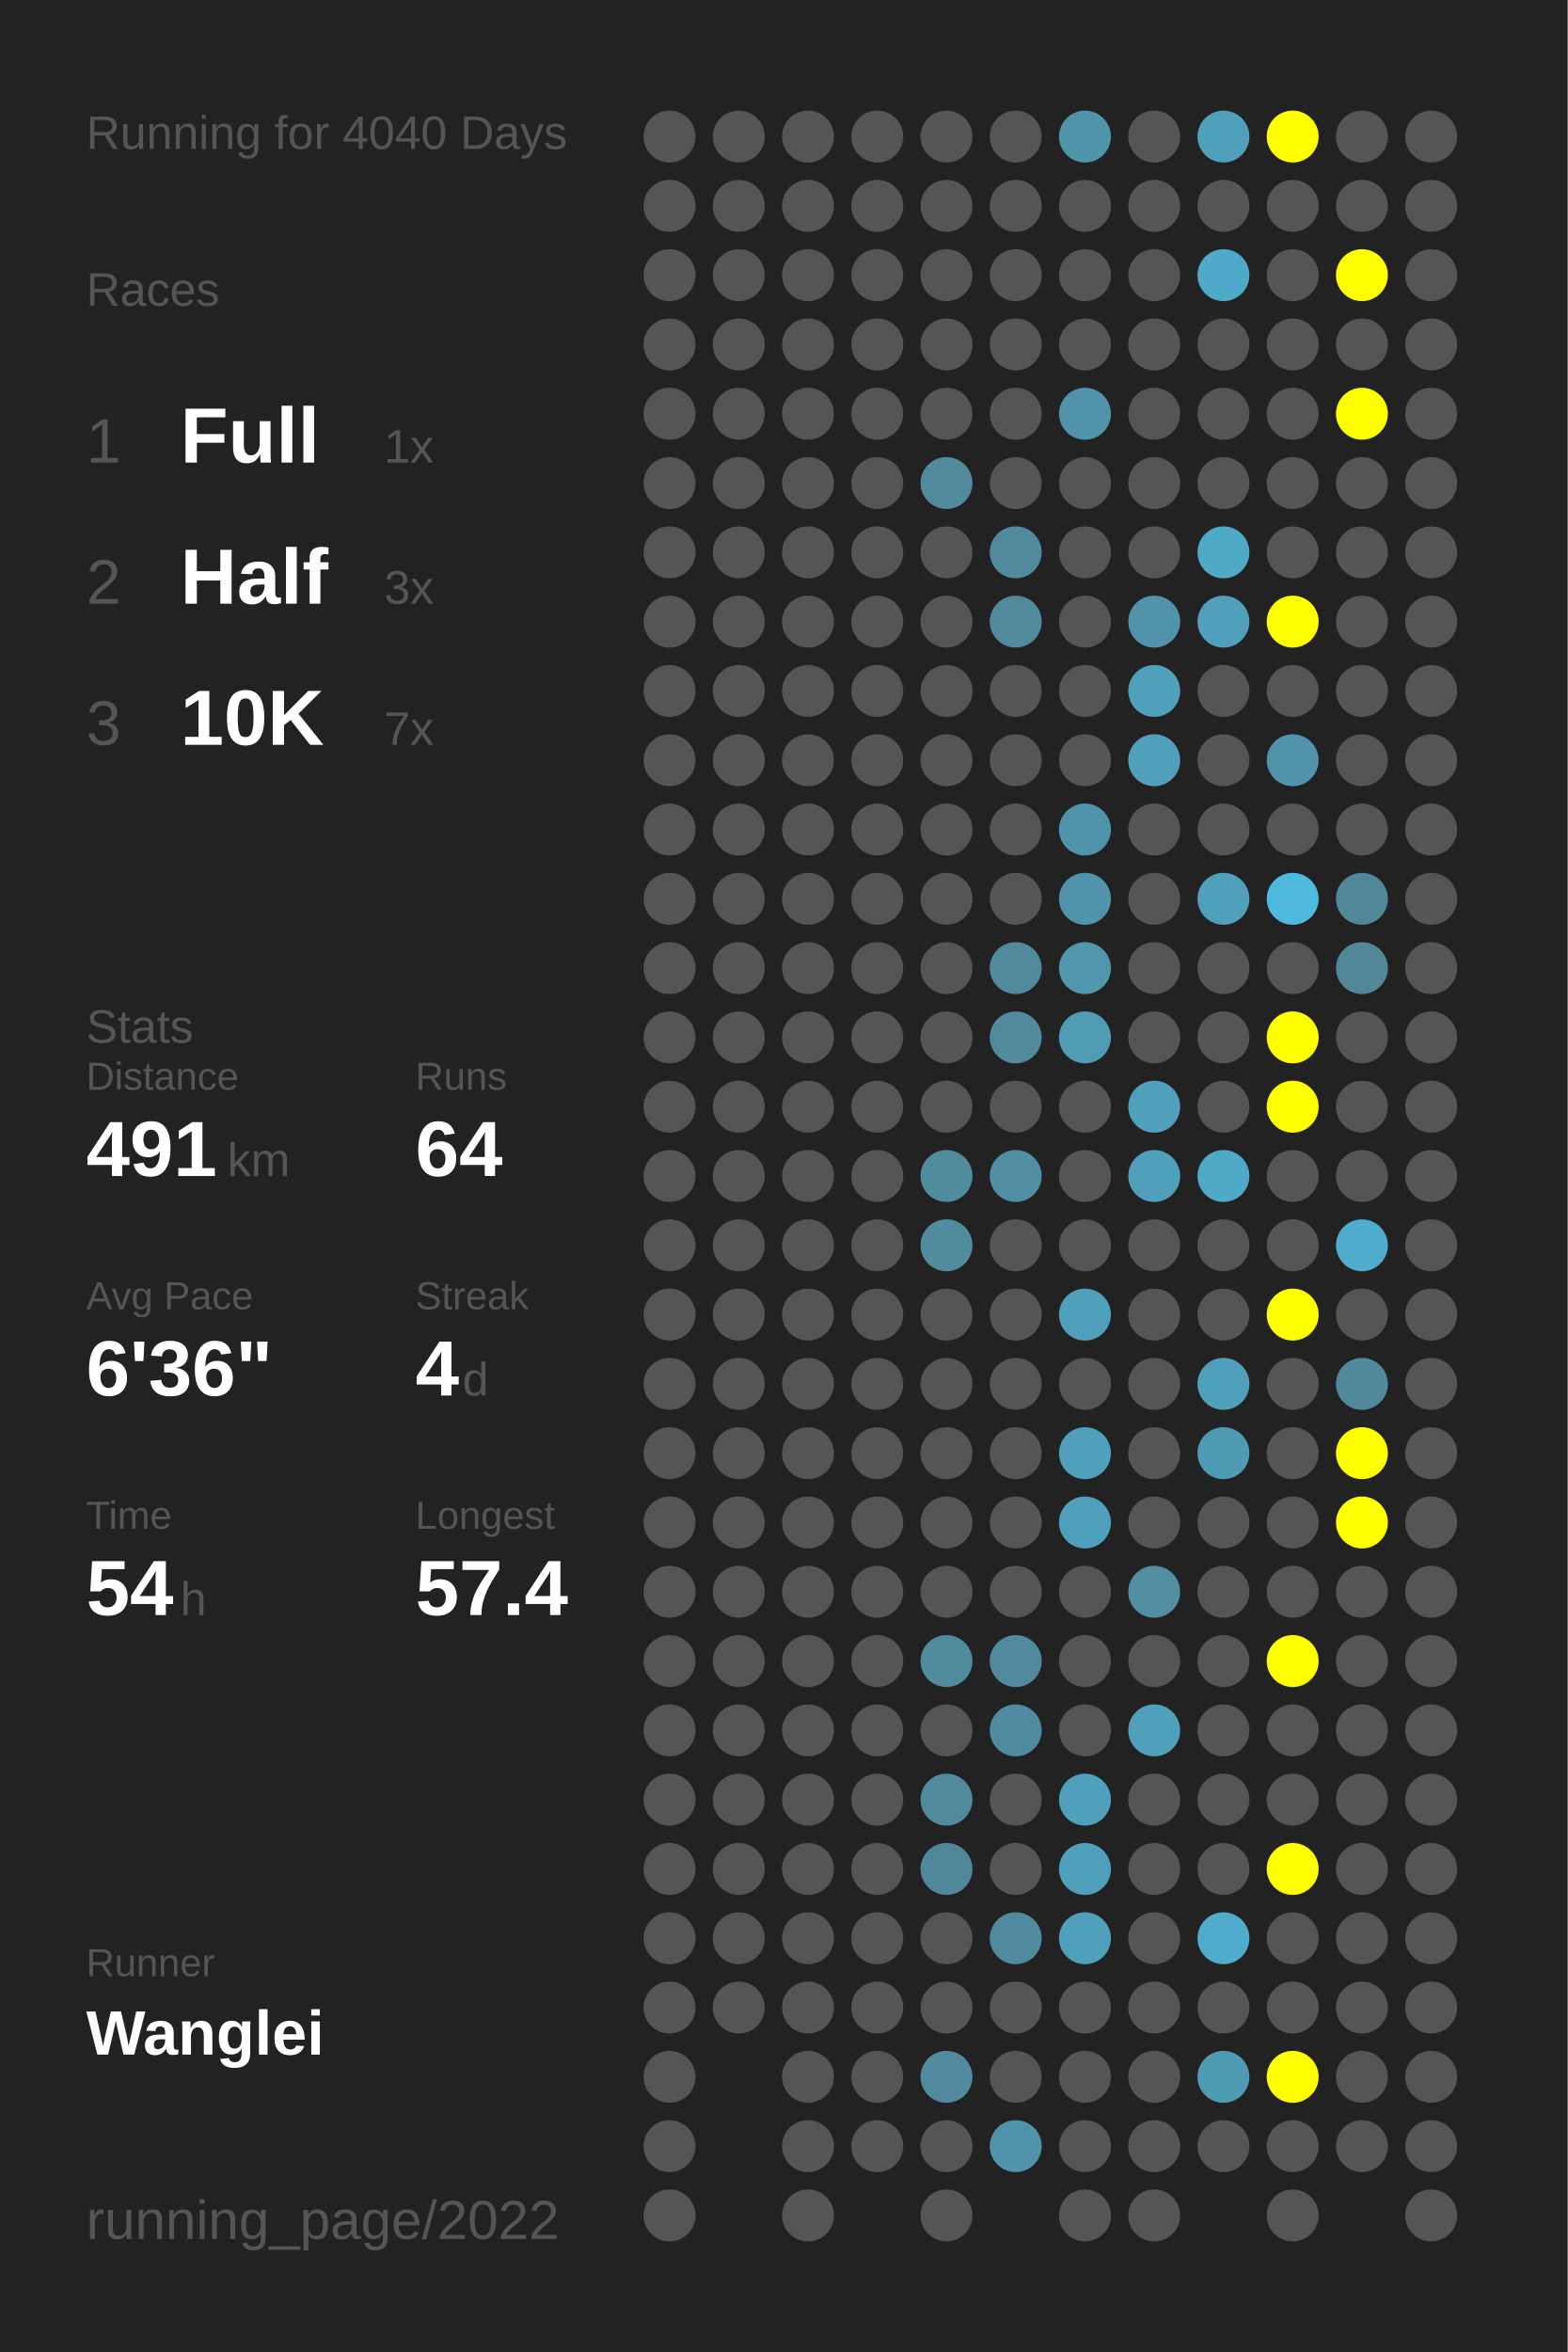
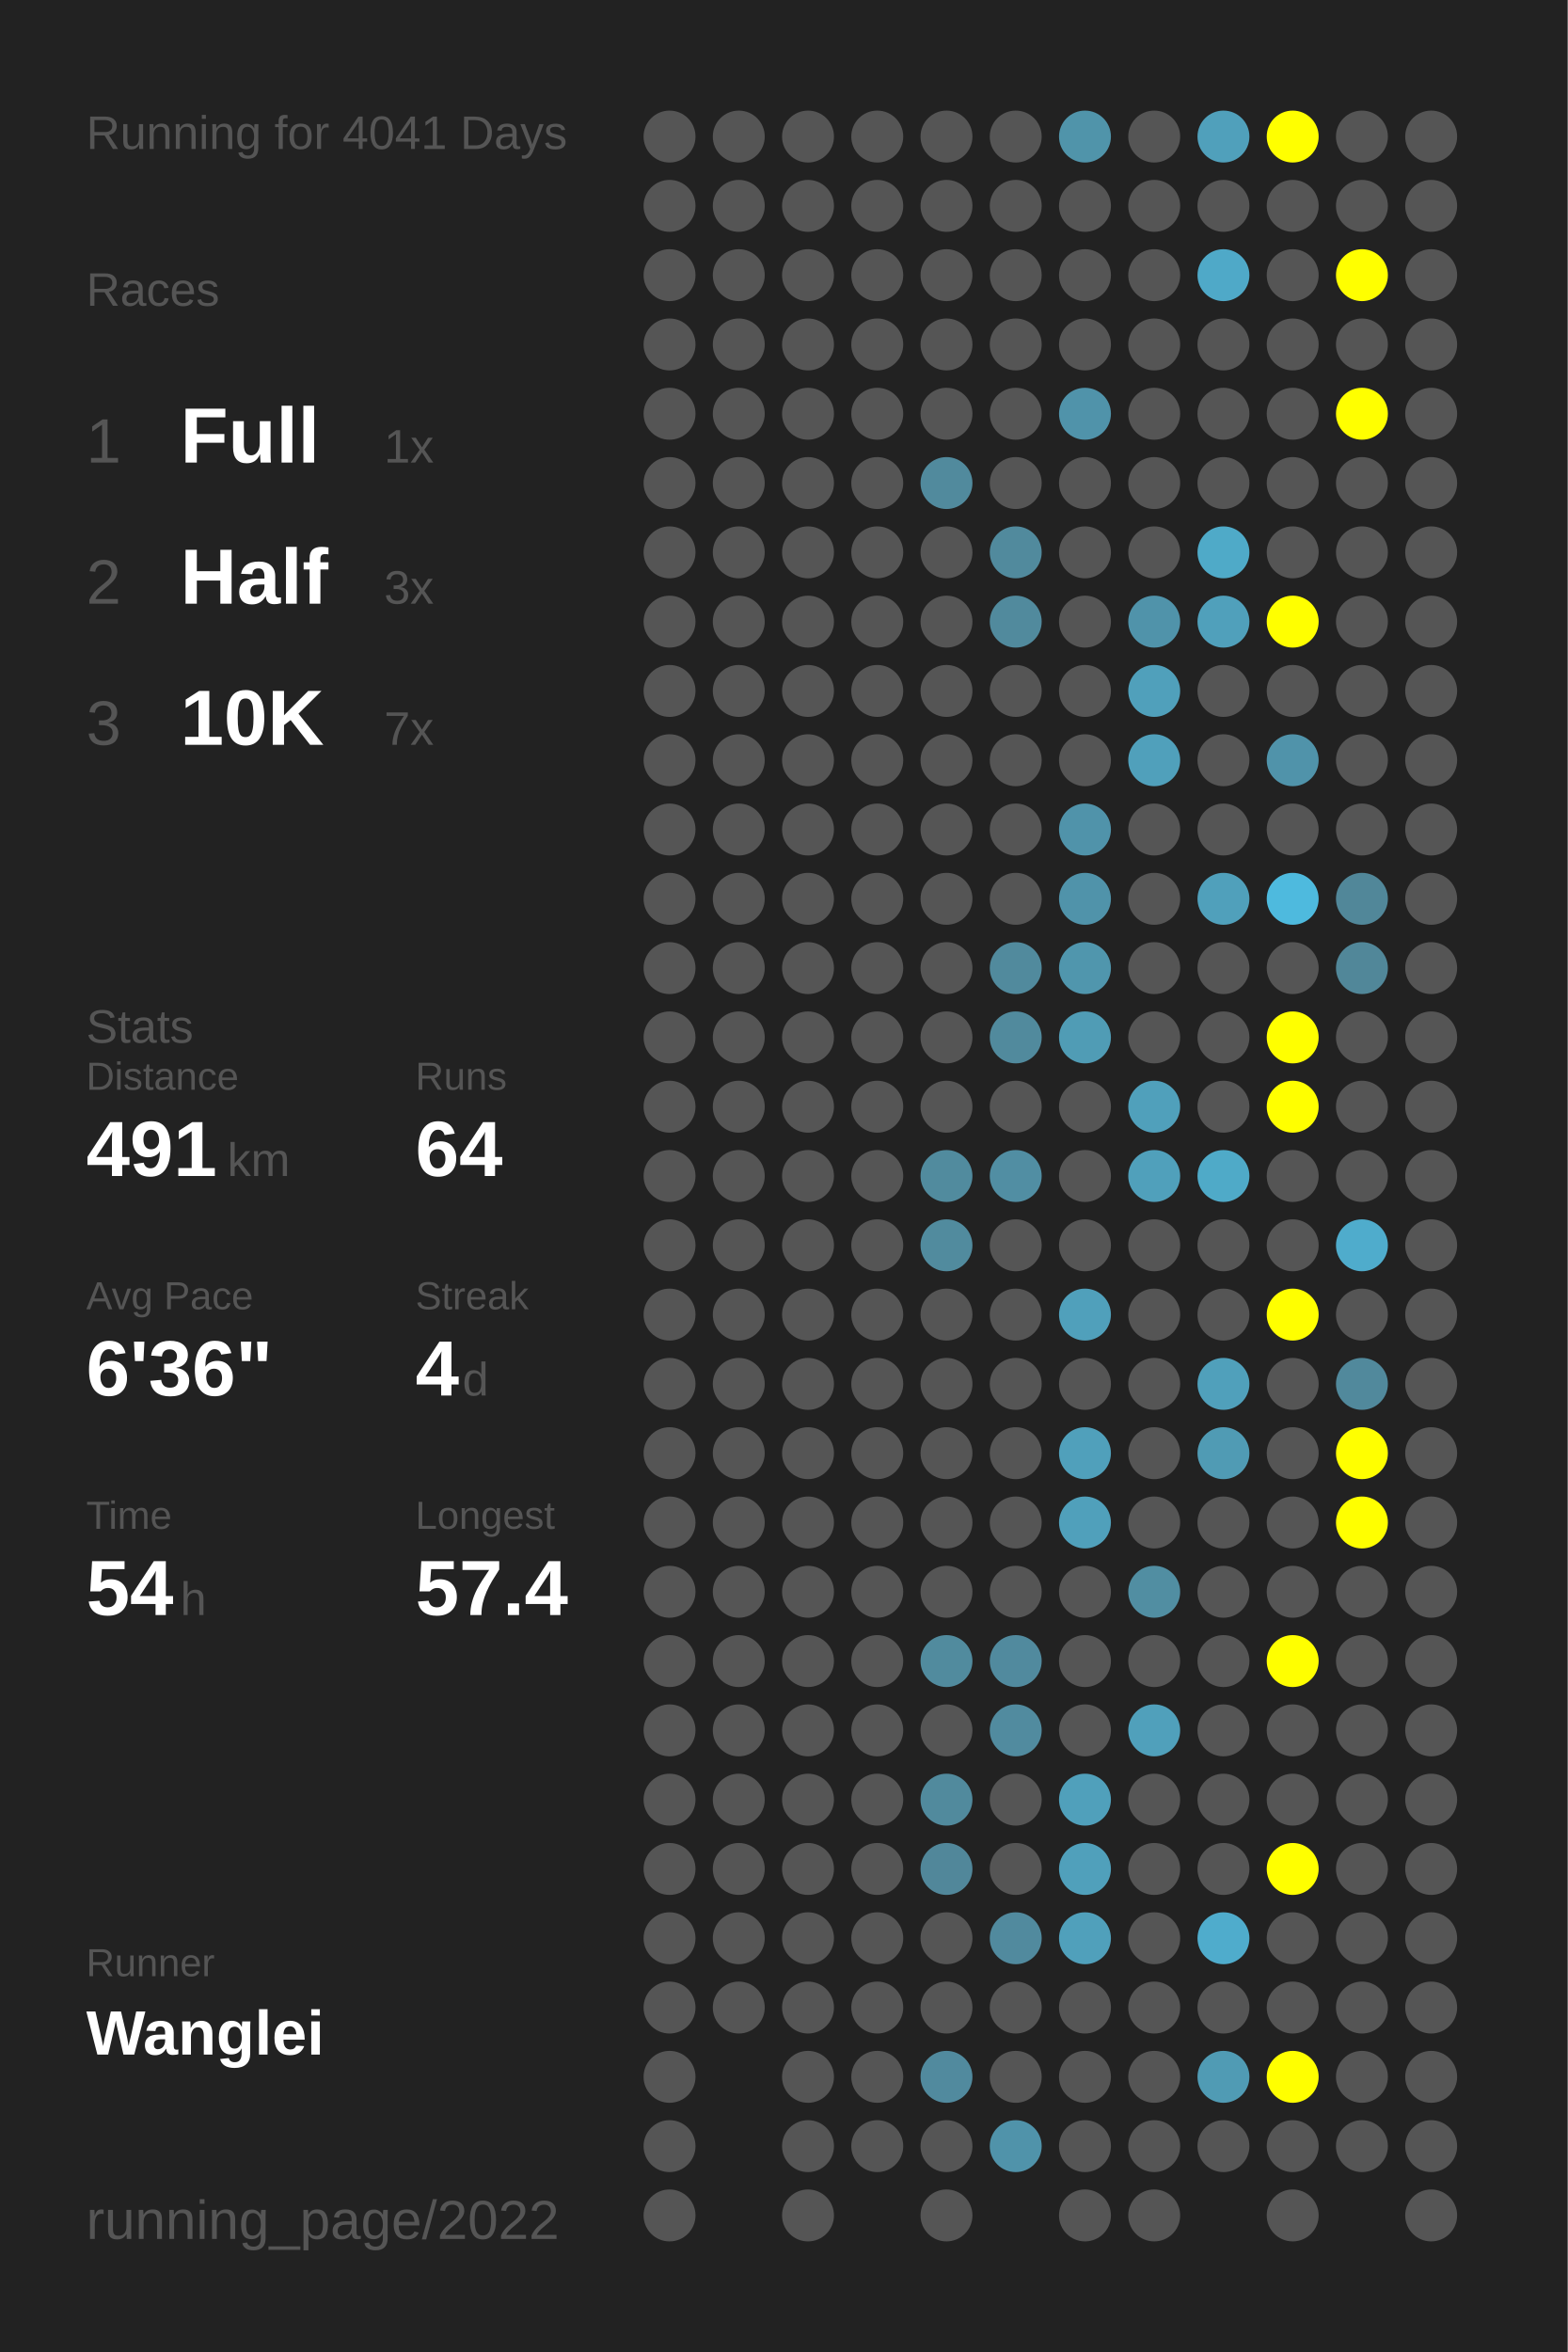
<svg xmlns="http://www.w3.org/2000/svg" baseProfile="full" height="300mm" version="1.1" viewBox="0,0,200,300" width="200mm">
  <defs />
  <rect fill="#222222" height="300" width="200" x="0" y="0" />
-   <text fill="#555555" style="font-size:6px; font-family:Arial;" x="11" y="19">Running for 4040 Days</text>
+   <text fill="#555555" style="font-size:6px; font-family:Arial;" x="11" y="19">Running for 4041 Days</text>
  <text fill="#555555" style="font-size:6px; font-family:Arial;" x="11" y="39">Races</text>
  <text fill="#555555" style="font-size:8px; font-family:Arial;" x="11" y="59">1</text>
  <text fill="#FFFFFF" style="font-size:10px; font-family:Arial; font-weight:bold;" x="23" y="59">Full</text>
  <text fill="#555555" style="font-size:6px; font-family:Arial;" x="49" y="59">1x</text>
  <text fill="#555555" style="font-size:8px; font-family:Arial;" x="11" y="77">2</text>
  <text fill="#FFFFFF" style="font-size:10px; font-family:Arial; font-weight:bold;" x="23" y="77">Half</text>
  <text fill="#555555" style="font-size:6px; font-family:Arial;" x="49" y="77">3x</text>
  <text fill="#555555" style="font-size:8px; font-family:Arial;" x="11" y="95">3</text>
  <text fill="#FFFFFF" style="font-size:10px; font-family:Arial; font-weight:bold;" x="23" y="95">10K</text>
  <text fill="#555555" style="font-size:6px; font-family:Arial;" x="49" y="95">7x</text>
  <text fill="#555555" style="font-size:6px; font-family:Arial;" x="11" y="133">Stats</text>
  <text fill="#555555" style="font-size:5px; font-family:Arial;" x="11" y="139">Distance</text>
  <text fill="#FFFFFF" style="font-size:10px; font-family:Arial; font-weight:bold;" x="11" y="150">491</text>
  <text fill="#555555" style="font-size:6px; font-family:Arial;" x="29" y="150">km</text>
  <text fill="#555555" style="font-size:5px; font-family:Arial;" x="53" y="139">Runs</text>
  <text fill="#FFFFFF" style="font-size:10px; font-family:Arial; font-weight:bold;" x="53" y="150">64</text>
  <text fill="#555555" style="font-size:5px; font-family:Arial;" x="11" y="167">Avg Pace</text>
  <text fill="#FFFFFF" style="font-size:10px; font-family:Arial; font-weight:bold;" x="11" y="178">6'36"</text>
  <text fill="#555555" style="font-size:5px; font-family:Arial;" x="53" y="167">Streak</text>
  <text fill="#FFFFFF" style="font-size:10px; font-family:Arial; font-weight:bold;" x="53" y="178">4</text>
  <text fill="#555555" style="font-size:6px; font-family:Arial;" x="59" y="178">d</text>
  <text fill="#555555" style="font-size:5px; font-family:Arial;" x="11" y="195">Time</text>
  <text fill="#FFFFFF" style="font-size:10px; font-family:Arial; font-weight:bold;" x="11" y="206">54</text>
  <text fill="#555555" style="font-size:6px; font-family:Arial;" x="23" y="206">h</text>
  <text fill="#555555" style="font-size:5px; font-family:Arial;" x="53" y="195">Longest</text>
  <text fill="#FFFFFF" style="font-size:10px; font-family:Arial; font-weight:bold;" x="53" y="206">57.4</text>
  <text fill="#555555" style="font-size:5px; font-family:Arial;" x="11" y="252.065">Runner</text>
  <text fill="#FFFFFF" style="font-size:8px; font-family:Arial; font-weight:bold;" x="11" y="262.065">Wanglei</text>
  <text fill="#555555" style="font-size:7px; font-family:Arial;" x="11" y="285.581">running_page/2022</text>
  <circle cx="85.417" cy="17.419" fill="#555555" r="3.312" />
  <circle cx="85.417" cy="26.258" fill="#555555" r="3.312" />
  <circle cx="85.417" cy="35.097" fill="#555555" r="3.312" />
  <circle cx="85.417" cy="43.935" fill="#555555" r="3.312" />
  <circle cx="85.417" cy="52.774" fill="#555555" r="3.312" />
  <circle cx="85.417" cy="61.613" fill="#555555" r="3.312" />
  <circle cx="85.417" cy="70.452" fill="#555555" r="3.312" />
  <circle cx="85.417" cy="79.29" fill="#555555" r="3.312" />
  <circle cx="85.417" cy="88.129" fill="#555555" r="3.312" />
  <circle cx="85.417" cy="96.968" fill="#555555" r="3.312" />
  <circle cx="85.417" cy="105.806" fill="#555555" r="3.312" />
  <circle cx="85.417" cy="114.645" fill="#555555" r="3.312" />
  <circle cx="85.417" cy="123.484" fill="#555555" r="3.312" />
  <circle cx="85.417" cy="132.323" fill="#555555" r="3.312" />
  <circle cx="85.417" cy="141.161" fill="#555555" r="3.312" />
  <circle cx="85.417" cy="150" fill="#555555" r="3.312" />
  <circle cx="85.417" cy="158.839" fill="#555555" r="3.312" />
  <circle cx="85.417" cy="167.677" fill="#555555" r="3.312" />
  <circle cx="85.417" cy="176.516" fill="#555555" r="3.312" />
  <circle cx="85.417" cy="185.355" fill="#555555" r="3.312" />
  <circle cx="85.417" cy="194.194" fill="#555555" r="3.312" />
  <circle cx="85.417" cy="203.032" fill="#555555" r="3.312" />
  <circle cx="85.417" cy="211.871" fill="#555555" r="3.312" />
  <circle cx="85.417" cy="220.71" fill="#555555" r="3.312" />
  <circle cx="85.417" cy="229.548" fill="#555555" r="3.312" />
  <circle cx="85.417" cy="238.387" fill="#555555" r="3.312" />
  <circle cx="85.417" cy="247.226" fill="#555555" r="3.312" />
  <circle cx="85.417" cy="256.065" fill="#555555" r="3.312" />
  <circle cx="85.417" cy="264.903" fill="#555555" r="3.312" />
  <circle cx="85.417" cy="273.742" fill="#555555" r="3.312" />
  <circle cx="85.417" cy="282.581" fill="#555555" r="3.312" />
  <circle cx="94.25" cy="17.419" fill="#555555" r="3.312" />
  <circle cx="94.25" cy="26.258" fill="#555555" r="3.312" />
  <circle cx="94.25" cy="35.097" fill="#555555" r="3.312" />
  <circle cx="94.25" cy="43.935" fill="#555555" r="3.312" />
  <circle cx="94.25" cy="52.774" fill="#555555" r="3.312" />
  <circle cx="94.25" cy="61.613" fill="#555555" r="3.312" />
  <circle cx="94.25" cy="70.452" fill="#555555" r="3.312" />
  <circle cx="94.25" cy="79.29" fill="#555555" r="3.312" />
  <circle cx="94.25" cy="88.129" fill="#555555" r="3.312" />
  <circle cx="94.25" cy="96.968" fill="#555555" r="3.312" />
  <circle cx="94.25" cy="105.806" fill="#555555" r="3.312" />
  <circle cx="94.25" cy="114.645" fill="#555555" r="3.312" />
  <circle cx="94.25" cy="123.484" fill="#555555" r="3.312" />
  <circle cx="94.25" cy="132.323" fill="#555555" r="3.312" />
  <circle cx="94.25" cy="141.161" fill="#555555" r="3.312" />
  <circle cx="94.25" cy="150" fill="#555555" r="3.312" />
  <circle cx="94.25" cy="158.839" fill="#555555" r="3.312" />
  <circle cx="94.25" cy="167.677" fill="#555555" r="3.312" />
  <circle cx="94.25" cy="176.516" fill="#555555" r="3.312" />
  <circle cx="94.25" cy="185.355" fill="#555555" r="3.312" />
  <circle cx="94.25" cy="194.194" fill="#555555" r="3.312" />
  <circle cx="94.25" cy="203.032" fill="#555555" r="3.312" />
  <circle cx="94.25" cy="211.871" fill="#555555" r="3.312" />
  <circle cx="94.25" cy="220.71" fill="#555555" r="3.312" />
  <circle cx="94.25" cy="229.548" fill="#555555" r="3.312" />
  <circle cx="94.25" cy="238.387" fill="#555555" r="3.312" />
  <circle cx="94.25" cy="247.226" fill="#555555" r="3.312" />
  <circle cx="94.25" cy="256.065" fill="#555555" r="3.312" />
  <circle cx="103.083" cy="17.419" fill="#555555" r="3.312" />
  <circle cx="103.083" cy="26.258" fill="#555555" r="3.312" />
  <circle cx="103.083" cy="35.097" fill="#555555" r="3.312" />
  <circle cx="103.083" cy="43.935" fill="#555555" r="3.312" />
  <circle cx="103.083" cy="52.774" fill="#555555" r="3.312" />
  <circle cx="103.083" cy="61.613" fill="#555555" r="3.312" />
  <circle cx="103.083" cy="70.452" fill="#555555" r="3.312" />
  <circle cx="103.083" cy="79.29" fill="#555555" r="3.312" />
  <circle cx="103.083" cy="88.129" fill="#555555" r="3.312" />
  <circle cx="103.083" cy="96.968" fill="#555555" r="3.312" />
  <circle cx="103.083" cy="105.806" fill="#555555" r="3.312" />
  <circle cx="103.083" cy="114.645" fill="#555555" r="3.312" />
  <circle cx="103.083" cy="123.484" fill="#555555" r="3.312" />
  <circle cx="103.083" cy="132.323" fill="#555555" r="3.312" />
  <circle cx="103.083" cy="141.161" fill="#555555" r="3.312" />
  <circle cx="103.083" cy="150" fill="#555555" r="3.312" />
  <circle cx="103.083" cy="158.839" fill="#555555" r="3.312" />
  <circle cx="103.083" cy="167.677" fill="#555555" r="3.312" />
  <circle cx="103.083" cy="176.516" fill="#555555" r="3.312" />
  <circle cx="103.083" cy="185.355" fill="#555555" r="3.312" />
  <circle cx="103.083" cy="194.194" fill="#555555" r="3.312" />
  <circle cx="103.083" cy="203.032" fill="#555555" r="3.312" />
  <circle cx="103.083" cy="211.871" fill="#555555" r="3.312" />
  <circle cx="103.083" cy="220.71" fill="#555555" r="3.312" />
  <circle cx="103.083" cy="229.548" fill="#555555" r="3.312" />
  <circle cx="103.083" cy="238.387" fill="#555555" r="3.312" />
  <circle cx="103.083" cy="247.226" fill="#555555" r="3.312" />
  <circle cx="103.083" cy="256.065" fill="#555555" r="3.312" />
  <circle cx="103.083" cy="264.903" fill="#555555" r="3.312" />
  <circle cx="103.083" cy="273.742" fill="#555555" r="3.312" />
  <circle cx="103.083" cy="282.581" fill="#555555" r="3.312" />
  <circle cx="111.917" cy="17.419" fill="#555555" r="3.312" />
  <circle cx="111.917" cy="26.258" fill="#555555" r="3.312" />
  <circle cx="111.917" cy="35.097" fill="#555555" r="3.312" />
  <circle cx="111.917" cy="43.935" fill="#555555" r="3.312" />
  <circle cx="111.917" cy="52.774" fill="#555555" r="3.312" />
  <circle cx="111.917" cy="61.613" fill="#555555" r="3.312" />
  <circle cx="111.917" cy="70.452" fill="#555555" r="3.312" />
  <circle cx="111.917" cy="79.29" fill="#555555" r="3.312" />
  <circle cx="111.917" cy="88.129" fill="#555555" r="3.312" />
  <circle cx="111.917" cy="96.968" fill="#555555" r="3.312" />
  <circle cx="111.917" cy="105.806" fill="#555555" r="3.312" />
  <circle cx="111.917" cy="114.645" fill="#555555" r="3.312" />
  <circle cx="111.917" cy="123.484" fill="#555555" r="3.312" />
  <circle cx="111.917" cy="132.323" fill="#555555" r="3.312" />
  <circle cx="111.917" cy="141.161" fill="#555555" r="3.312" />
  <circle cx="111.917" cy="150" fill="#555555" r="3.312" />
  <circle cx="111.917" cy="158.839" fill="#555555" r="3.312" />
  <circle cx="111.917" cy="167.677" fill="#555555" r="3.312" />
  <circle cx="111.917" cy="176.516" fill="#555555" r="3.312" />
  <circle cx="111.917" cy="185.355" fill="#555555" r="3.312" />
  <circle cx="111.917" cy="194.194" fill="#555555" r="3.312" />
  <circle cx="111.917" cy="203.032" fill="#555555" r="3.312" />
  <circle cx="111.917" cy="211.871" fill="#555555" r="3.312" />
  <circle cx="111.917" cy="220.71" fill="#555555" r="3.312" />
  <circle cx="111.917" cy="229.548" fill="#555555" r="3.312" />
  <circle cx="111.917" cy="238.387" fill="#555555" r="3.312" />
  <circle cx="111.917" cy="247.226" fill="#555555" r="3.312" />
  <circle cx="111.917" cy="256.065" fill="#555555" r="3.312" />
  <circle cx="111.917" cy="264.903" fill="#555555" r="3.312" />
  <circle cx="111.917" cy="273.742" fill="#555555" r="3.312" />
  <circle cx="120.75" cy="17.419" fill="#555555" r="3.312" />
  <circle cx="120.75" cy="26.258" fill="#555555" r="3.312" />
  <circle cx="120.75" cy="35.097" fill="#555555" r="3.312" />
  <circle cx="120.75" cy="43.935" fill="#555555" r="3.312" />
  <circle cx="120.75" cy="52.774" fill="#555555" r="3.312" />
  <circle cx="120.75" cy="61.613" fill="#518a9d" r="3.312" />
  <circle cx="120.75" cy="70.452" fill="#555555" r="3.312" />
  <circle cx="120.75" cy="79.29" fill="#555555" r="3.312" />
  <circle cx="120.75" cy="88.129" fill="#555555" r="3.312" />
  <circle cx="120.75" cy="96.968" fill="#555555" r="3.312" />
  <circle cx="120.75" cy="105.806" fill="#555555" r="3.312" />
  <circle cx="120.75" cy="114.645" fill="#555555" r="3.312" />
  <circle cx="120.75" cy="123.484" fill="#555555" r="3.312" />
  <circle cx="120.75" cy="132.323" fill="#555555" r="3.312" />
  <circle cx="120.75" cy="141.161" fill="#555555" r="3.312" />
  <circle cx="120.75" cy="150" fill="#518b9e" r="3.312" />
  <circle cx="120.75" cy="158.839" fill="#518b9e" r="3.312" />
  <circle cx="120.75" cy="167.677" fill="#555555" r="3.312" />
  <circle cx="120.75" cy="176.516" fill="#555555" r="3.312" />
  <circle cx="120.75" cy="185.355" fill="#555555" r="3.312" />
  <circle cx="120.75" cy="194.194" fill="#555555" r="3.312" />
  <circle cx="120.75" cy="203.032" fill="#555555" r="3.312" />
  <circle cx="120.75" cy="211.871" fill="#518b9e" r="3.312" />
  <circle cx="120.75" cy="220.71" fill="#555555" r="3.312" />
  <circle cx="120.75" cy="229.548" fill="#518a9d" r="3.312" />
  <circle cx="120.75" cy="238.387" fill="#51879a" r="3.312" />
  <circle cx="120.75" cy="247.226" fill="#555555" r="3.312" />
  <circle cx="120.75" cy="256.065" fill="#555555" r="3.312" />
  <circle cx="120.75" cy="264.903" fill="#518a9e" r="3.312" />
  <circle cx="120.75" cy="273.742" fill="#555555" r="3.312" />
  <circle cx="120.75" cy="282.581" fill="#555555" r="3.312" />
  <circle cx="129.583" cy="17.419" fill="#555555" r="3.312" />
  <circle cx="129.583" cy="26.258" fill="#555555" r="3.312" />
  <circle cx="129.583" cy="35.097" fill="#555555" r="3.312" />
  <circle cx="129.583" cy="43.935" fill="#555555" r="3.312" />
  <circle cx="129.583" cy="52.774" fill="#555555" r="3.312" />
  <circle cx="129.583" cy="61.613" fill="#555555" r="3.312" />
  <circle cx="129.583" cy="70.452" fill="#518a9d" r="3.312" />
  <circle cx="129.583" cy="79.29" fill="#518a9d" r="3.312" />
  <circle cx="129.583" cy="88.129" fill="#555555" r="3.312" />
  <circle cx="129.583" cy="96.968" fill="#555555" r="3.312" />
  <circle cx="129.583" cy="105.806" fill="#555555" r="3.312" />
  <circle cx="129.583" cy="114.645" fill="#555555" r="3.312" />
  <circle cx="129.583" cy="123.484" fill="#518a9d" r="3.312" />
  <circle cx="129.583" cy="132.323" fill="#518a9d" r="3.312" />
  <circle cx="129.583" cy="141.161" fill="#555555" r="3.312" />
  <circle cx="129.583" cy="150" fill="#518ea3" r="3.312" />
  <circle cx="129.583" cy="158.839" fill="#555555" r="3.312" />
  <circle cx="129.583" cy="167.677" fill="#555555" r="3.312" />
  <circle cx="129.583" cy="176.516" fill="#555555" r="3.312" />
  <circle cx="129.583" cy="185.355" fill="#555555" r="3.312" />
  <circle cx="129.583" cy="194.194" fill="#555555" r="3.312" />
  <circle cx="129.583" cy="203.032" fill="#555555" r="3.312" />
  <circle cx="129.583" cy="211.871" fill="#518a9e" r="3.312" />
  <circle cx="129.583" cy="220.71" fill="#518b9f" r="3.312" />
  <circle cx="129.583" cy="229.548" fill="#555555" r="3.312" />
  <circle cx="129.583" cy="238.387" fill="#555555" r="3.312" />
  <circle cx="129.583" cy="247.226" fill="#518a9e" r="3.312" />
  <circle cx="129.583" cy="256.065" fill="#555555" r="3.312" />
  <circle cx="129.583" cy="264.903" fill="#555555" r="3.312" />
  <circle cx="129.583" cy="273.742" fill="#5093aa" r="3.312" />
  <circle cx="138.417" cy="17.419" fill="#5094aa" r="3.312" />
  <circle cx="138.417" cy="26.258" fill="#555555" r="3.312" />
  <circle cx="138.417" cy="35.097" fill="#555555" r="3.312" />
  <circle cx="138.417" cy="43.935" fill="#555555" r="3.312" />
  <circle cx="138.417" cy="52.774" fill="#5093aa" r="3.312" />
  <circle cx="138.417" cy="61.613" fill="#555555" r="3.312" />
  <circle cx="138.417" cy="70.452" fill="#555555" r="3.312" />
  <circle cx="138.417" cy="79.29" fill="#555555" r="3.312" />
  <circle cx="138.417" cy="88.129" fill="#555555" r="3.312" />
  <circle cx="138.417" cy="96.968" fill="#555555" r="3.312" />
  <circle cx="138.417" cy="105.806" fill="#5093aa" r="3.312" />
  <circle cx="138.417" cy="114.645" fill="#5093aa" r="3.312" />
  <circle cx="138.417" cy="123.484" fill="#5096ad" r="3.312" />
  <circle cx="138.417" cy="132.323" fill="#509cb5" r="3.312" />
  <circle cx="138.417" cy="141.161" fill="#555555" r="3.312" />
  <circle cx="138.417" cy="150" fill="#555555" r="3.312" />
  <circle cx="138.417" cy="158.839" fill="#555555" r="3.312" />
  <circle cx="138.417" cy="167.677" fill="#50a0bb" r="3.312" />
  <circle cx="138.417" cy="176.516" fill="#555555" r="3.312" />
  <circle cx="138.417" cy="185.355" fill="#50a0bb" r="3.312" />
  <circle cx="138.417" cy="194.194" fill="#50a0bb" r="3.312" />
  <circle cx="138.417" cy="203.032" fill="#555555" r="3.312" />
  <circle cx="138.417" cy="211.871" fill="#555555" r="3.312" />
  <circle cx="138.417" cy="220.71" fill="#555555" r="3.312" />
  <circle cx="138.417" cy="229.548" fill="#50a0bb" r="3.312" />
  <circle cx="138.417" cy="238.387" fill="#50a0bb" r="3.312" />
  <circle cx="138.417" cy="247.226" fill="#50a0bb" r="3.312" />
  <circle cx="138.417" cy="256.065" fill="#555555" r="3.312" />
  <circle cx="138.417" cy="264.903" fill="#555555" r="3.312" />
  <circle cx="138.417" cy="273.742" fill="#555555" r="3.312" />
  <circle cx="138.417" cy="282.581" fill="#555555" r="3.312" />
  <circle cx="147.25" cy="17.419" fill="#555555" r="3.312" />
  <circle cx="147.25" cy="26.258" fill="#555555" r="3.312" />
  <circle cx="147.25" cy="35.097" fill="#555555" r="3.312" />
  <circle cx="147.25" cy="43.935" fill="#555555" r="3.312" />
  <circle cx="147.25" cy="52.774" fill="#555555" r="3.312" />
  <circle cx="147.25" cy="61.613" fill="#555555" r="3.312" />
  <circle cx="147.25" cy="70.452" fill="#555555" r="3.312" />
  <circle cx="147.25" cy="79.29" fill="#5093aa" r="3.312" />
  <circle cx="147.25" cy="88.129" fill="#50a0bb" r="3.312" />
  <circle cx="147.25" cy="96.968" fill="#50a0bb" r="3.312" />
  <circle cx="147.25" cy="105.806" fill="#555555" r="3.312" />
  <circle cx="147.25" cy="114.645" fill="#555555" r="3.312" />
  <circle cx="147.25" cy="123.484" fill="#555555" r="3.312" />
  <circle cx="147.25" cy="132.323" fill="#555555" r="3.312" />
  <circle cx="147.25" cy="141.161" fill="#50a0bb" r="3.312" />
  <circle cx="147.25" cy="150" fill="#50a0bb" r="3.312" />
  <circle cx="147.25" cy="158.839" fill="#555555" r="3.312" />
  <circle cx="147.25" cy="167.677" fill="#555555" r="3.312" />
  <circle cx="147.25" cy="176.516" fill="#555555" r="3.312" />
  <circle cx="147.25" cy="185.355" fill="#555555" r="3.312" />
  <circle cx="147.25" cy="194.194" fill="#555555" r="3.312" />
  <circle cx="147.25" cy="203.032" fill="#518ea2" r="3.312" />
  <circle cx="147.25" cy="211.871" fill="#555555" r="3.312" />
  <circle cx="147.25" cy="220.71" fill="#50a0bb" r="3.312" />
  <circle cx="147.25" cy="229.548" fill="#555555" r="3.312" />
  <circle cx="147.25" cy="238.387" fill="#555555" r="3.312" />
  <circle cx="147.25" cy="247.226" fill="#555555" r="3.312" />
  <circle cx="147.25" cy="256.065" fill="#555555" r="3.312" />
  <circle cx="147.25" cy="264.903" fill="#555555" r="3.312" />
  <circle cx="147.25" cy="273.742" fill="#555555" r="3.312" />
  <circle cx="147.25" cy="282.581" fill="#555555" r="3.312" />
  <circle cx="156.083" cy="17.419" fill="#50a0bb" r="3.312" />
  <circle cx="156.083" cy="26.258" fill="#555555" r="3.312" />
  <circle cx="156.083" cy="35.097" fill="#4fa9c8" r="3.312" />
  <circle cx="156.083" cy="43.935" fill="#555555" r="3.312" />
  <circle cx="156.083" cy="52.774" fill="#555555" r="3.312" />
  <circle cx="156.083" cy="61.613" fill="#555555" r="3.312" />
  <circle cx="156.083" cy="70.452" fill="#4faac8" r="3.312" />
  <circle cx="156.083" cy="79.29" fill="#50a0bb" r="3.312" />
  <circle cx="156.083" cy="88.129" fill="#555555" r="3.312" />
  <circle cx="156.083" cy="96.968" fill="#555555" r="3.312" />
  <circle cx="156.083" cy="105.806" fill="#555555" r="3.312" />
  <circle cx="156.083" cy="114.645" fill="#50a0bb" r="3.312" />
  <circle cx="156.083" cy="123.484" fill="#555555" r="3.312" />
  <circle cx="156.083" cy="132.323" fill="#555555" r="3.312" />
  <circle cx="156.083" cy="141.161" fill="#555555" r="3.312" />
  <circle cx="156.083" cy="150" fill="#4faac8" r="3.312" />
  <circle cx="156.083" cy="158.839" fill="#555555" r="3.312" />
  <circle cx="156.083" cy="167.677" fill="#555555" r="3.312" />
  <circle cx="156.083" cy="176.516" fill="#50a0bb" r="3.312" />
  <circle cx="156.083" cy="185.355" fill="#509bb4" r="3.312" />
  <circle cx="156.083" cy="194.194" fill="#555555" r="3.312" />
  <circle cx="156.083" cy="203.032" fill="#555555" r="3.312" />
  <circle cx="156.083" cy="211.871" fill="#555555" r="3.312" />
  <circle cx="156.083" cy="220.71" fill="#555555" r="3.312" />
  <circle cx="156.083" cy="229.548" fill="#555555" r="3.312" />
  <circle cx="156.083" cy="238.387" fill="#555555" r="3.312" />
  <circle cx="156.083" cy="247.226" fill="#4faccc" r="3.312" />
  <circle cx="156.083" cy="256.065" fill="#555555" r="3.312" />
  <circle cx="156.083" cy="264.903" fill="#509bb4" r="3.312" />
  <circle cx="156.083" cy="273.742" fill="#555555" r="3.312" />
  <circle cx="164.917" cy="17.419" fill="#FFFF00" r="3.312" />
  <circle cx="164.917" cy="26.258" fill="#555555" r="3.312" />
  <circle cx="164.917" cy="35.097" fill="#555555" r="3.312" />
  <circle cx="164.917" cy="43.935" fill="#555555" r="3.312" />
  <circle cx="164.917" cy="52.774" fill="#555555" r="3.312" />
  <circle cx="164.917" cy="61.613" fill="#555555" r="3.312" />
  <circle cx="164.917" cy="70.452" fill="#555555" r="3.312" />
  <circle cx="164.917" cy="79.29" fill="#FFFF00" r="3.312" />
  <circle cx="164.917" cy="88.129" fill="#555555" r="3.312" />
  <circle cx="164.917" cy="96.968" fill="#5093aa" r="3.312" />
  <circle cx="164.917" cy="105.806" fill="#555555" r="3.312" />
  <circle cx="164.917" cy="114.645" fill="#4ebade" r="3.312" />
  <circle cx="164.917" cy="123.484" fill="#555555" r="3.312" />
  <circle cx="164.917" cy="132.323" fill="#FFFF00" r="3.312" />
  <circle cx="164.917" cy="141.161" fill="#FFFF00" r="3.312" />
  <circle cx="164.917" cy="150" fill="#555555" r="3.312" />
  <circle cx="164.917" cy="158.839" fill="#555555" r="3.312" />
  <circle cx="164.917" cy="167.677" fill="#FFFF00" r="3.312" />
  <circle cx="164.917" cy="176.516" fill="#555555" r="3.312" />
  <circle cx="164.917" cy="185.355" fill="#555555" r="3.312" />
  <circle cx="164.917" cy="194.194" fill="#555555" r="3.312" />
  <circle cx="164.917" cy="203.032" fill="#555555" r="3.312" />
  <circle cx="164.917" cy="211.871" fill="#FFFF00" r="3.312" />
  <circle cx="164.917" cy="220.71" fill="#555555" r="3.312" />
  <circle cx="164.917" cy="229.548" fill="#555555" r="3.312" />
  <circle cx="164.917" cy="238.387" fill="#FFFF00" r="3.312" />
  <circle cx="164.917" cy="247.226" fill="#555555" r="3.312" />
  <circle cx="164.917" cy="256.065" fill="#555555" r="3.312" />
  <circle cx="164.917" cy="264.903" fill="#FFFF00" r="3.312" />
  <circle cx="164.917" cy="273.742" fill="#555555" r="3.312" />
  <circle cx="164.917" cy="282.581" fill="#555555" r="3.312" />
  <circle cx="173.75" cy="17.419" fill="#555555" r="3.312" />
  <circle cx="173.75" cy="26.258" fill="#555555" r="3.312" />
  <circle cx="173.75" cy="35.097" fill="#FFFF00" r="3.312" />
  <circle cx="173.75" cy="43.935" fill="#555555" r="3.312" />
  <circle cx="173.75" cy="52.774" fill="#FFFF00" r="3.312" />
  <circle cx="173.75" cy="61.613" fill="#555555" r="3.312" />
  <circle cx="173.75" cy="70.452" fill="#555555" r="3.312" />
  <circle cx="173.75" cy="79.29" fill="#555555" r="3.312" />
  <circle cx="173.75" cy="88.129" fill="#555555" r="3.312" />
  <circle cx="173.75" cy="96.968" fill="#555555" r="3.312" />
  <circle cx="173.75" cy="105.806" fill="#555555" r="3.312" />
  <circle cx="173.75" cy="114.645" fill="#518799" r="3.312" />
  <circle cx="173.75" cy="123.484" fill="#518799" r="3.312" />
  <circle cx="173.75" cy="132.323" fill="#555555" r="3.312" />
  <circle cx="173.75" cy="141.161" fill="#555555" r="3.312" />
  <circle cx="173.75" cy="150" fill="#555555" r="3.312" />
  <circle cx="173.75" cy="158.839" fill="#4faccc" r="3.312" />
  <circle cx="173.75" cy="167.677" fill="#555555" r="3.312" />
  <circle cx="173.75" cy="176.516" fill="#51899c" r="3.312" />
  <circle cx="173.75" cy="185.355" fill="#FFFF00" r="3.312" />
  <circle cx="173.75" cy="194.194" fill="#FFFF00" r="3.312" />
  <circle cx="173.75" cy="203.032" fill="#555555" r="3.312" />
  <circle cx="173.75" cy="211.871" fill="#555555" r="3.312" />
  <circle cx="173.75" cy="220.71" fill="#555555" r="3.312" />
  <circle cx="173.75" cy="229.548" fill="#555555" r="3.312" />
  <circle cx="173.75" cy="238.387" fill="#555555" r="3.312" />
  <circle cx="173.75" cy="247.226" fill="#555555" r="3.312" />
  <circle cx="173.75" cy="256.065" fill="#555555" r="3.312" />
  <circle cx="173.75" cy="264.903" fill="#555555" r="3.312" />
  <circle cx="173.75" cy="273.742" fill="#555555" r="3.312" />
  <circle cx="182.583" cy="17.419" fill="#555555" r="3.312" />
  <circle cx="182.583" cy="26.258" fill="#555555" r="3.312" />
  <circle cx="182.583" cy="35.097" fill="#555555" r="3.312" />
  <circle cx="182.583" cy="43.935" fill="#555555" r="3.312" />
  <circle cx="182.583" cy="52.774" fill="#555555" r="3.312" />
  <circle cx="182.583" cy="61.613" fill="#555555" r="3.312" />
  <circle cx="182.583" cy="70.452" fill="#555555" r="3.312" />
  <circle cx="182.583" cy="79.29" fill="#555555" r="3.312" />
  <circle cx="182.583" cy="88.129" fill="#555555" r="3.312" />
  <circle cx="182.583" cy="96.968" fill="#555555" r="3.312" />
  <circle cx="182.583" cy="105.806" fill="#555555" r="3.312" />
  <circle cx="182.583" cy="114.645" fill="#555555" r="3.312" />
  <circle cx="182.583" cy="123.484" fill="#555555" r="3.312" />
  <circle cx="182.583" cy="132.323" fill="#555555" r="3.312" />
  <circle cx="182.583" cy="141.161" fill="#555555" r="3.312" />
  <circle cx="182.583" cy="150" fill="#555555" r="3.312" />
  <circle cx="182.583" cy="158.839" fill="#555555" r="3.312" />
  <circle cx="182.583" cy="167.677" fill="#555555" r="3.312" />
  <circle cx="182.583" cy="176.516" fill="#555555" r="3.312" />
  <circle cx="182.583" cy="185.355" fill="#555555" r="3.312" />
  <circle cx="182.583" cy="194.194" fill="#555555" r="3.312" />
  <circle cx="182.583" cy="203.032" fill="#555555" r="3.312" />
  <circle cx="182.583" cy="211.871" fill="#555555" r="3.312" />
  <circle cx="182.583" cy="220.71" fill="#555555" r="3.312" />
  <circle cx="182.583" cy="229.548" fill="#555555" r="3.312" />
  <circle cx="182.583" cy="238.387" fill="#555555" r="3.312" />
  <circle cx="182.583" cy="247.226" fill="#555555" r="3.312" />
  <circle cx="182.583" cy="256.065" fill="#555555" r="3.312" />
  <circle cx="182.583" cy="264.903" fill="#555555" r="3.312" />
  <circle cx="182.583" cy="273.742" fill="#555555" r="3.312" />
  <circle cx="182.583" cy="282.581" fill="#555555" r="3.312" />
</svg>
